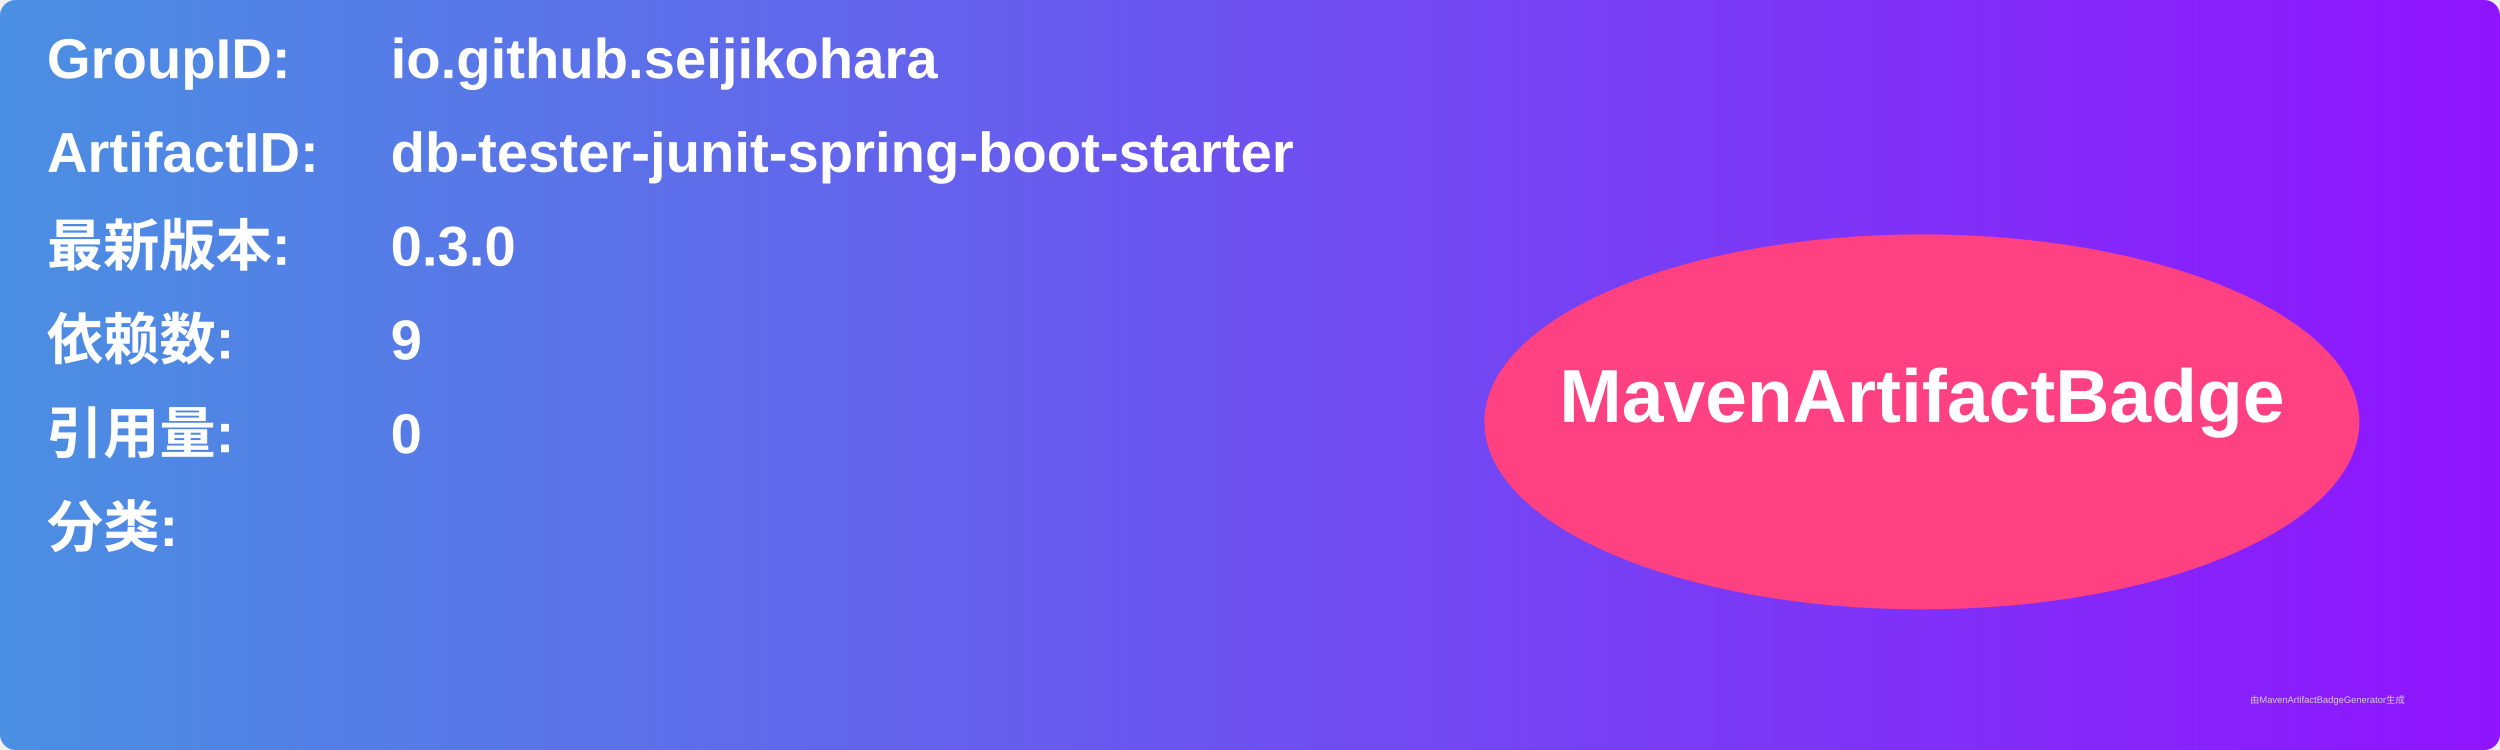
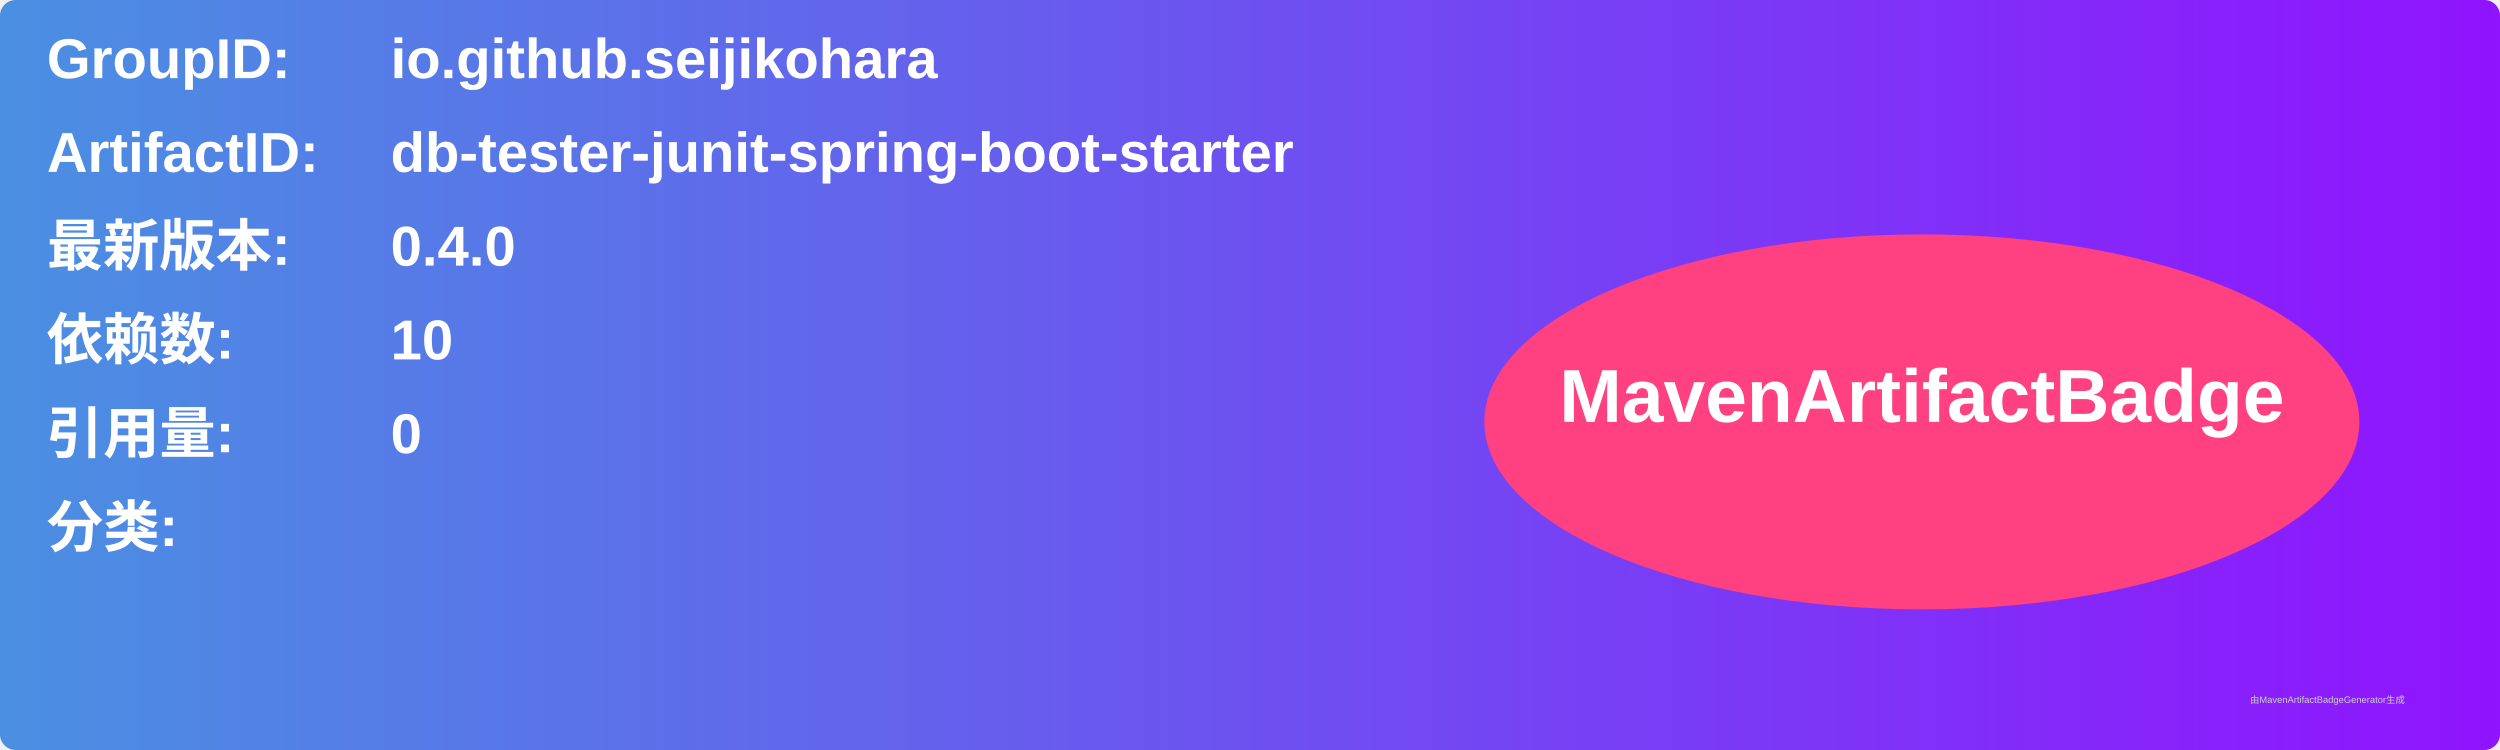
<svg xmlns="http://www.w3.org/2000/svg" width="800" height="240" viewBox="0 0 800 240">
  <linearGradient id="grad" x1="0%" y1="0%" x2="100%" y2="0%">
    <stop offset="0%" stop-color="#4a90e2" />
    <stop offset="100%" stop-color="#9013fe" />
  </linearGradient>
  <rect width="100%" height="100%" rx="5" ry="5" fill="url(#grad)" />
  <g transform="translate(15, 15)">
    <text x="0" y="10" font-family="Arial" font-size="18" fill="white" font-weight="bold" width="260">GroupID:</text>
    <text x="110" y="10" font-family="Arial" font-size="18" fill="white" font-weight="bold" width="460">io.github.seijikohara</text>
    <text x="0" y="40" font-family="Arial" font-size="18" fill="white" font-weight="bold" width="260">ArtifactID:</text>
    <text x="110" y="40" font-family="Arial" font-size="18" fill="white" font-weight="bold" width="460">db-tester-junit-spring-boot-starter</text>
    <text x="0" y="70" font-family="Arial" font-size="18" fill="white" font-weight="bold">最新版本:</text>
    <text x="110" y="70" font-family="Arial" font-size="18" fill="white" font-weight="bold">
-       <tspan font-weight="bold">0.3.0</tspan>
+       <tspan font-weight="bold">0.4.0</tspan>
    </text>
    <text x="0" y="100" font-family="Arial" font-size="18" fill="white" font-weight="bold">依赖数: </text>
    <text x="110" y="100" font-family="Arial" font-size="18" fill="white">
-       <tspan font-weight="bold">9</tspan>
+       <tspan font-weight="bold">10</tspan>
    </text>
    <text x="0" y="130" font-family="Arial" font-size="18" fill="white" font-weight="bold">引用量: </text>
    <text x="110" y="130" font-family="Arial" font-size="18" fill="white">
      <tspan font-weight="bold">0</tspan>
    </text>
    <text x="0" y="160" font-family="Arial" font-size="18" fill="white" font-weight="bold">分类:</text>
    <text x="10" y="190" font-family="Arial" font-size="10" fill="white">
      <tspan font-weight="bold" />
    </text>
    <ellipse cx="600" cy="120" rx="140" ry="60" fill="#ff4081" />
    <text x="600" y="120" text-anchor="middle" font-family="Arial" font-size="24" fill="white" font-weight="bold">MavenArtifactBadge</text>
  </g>
  <text x="720" y="225" font-family="Arial" font-size="3" fill="#d0d0d0">由MavenArtifactBadgeGenerator生成</text>
</svg>
